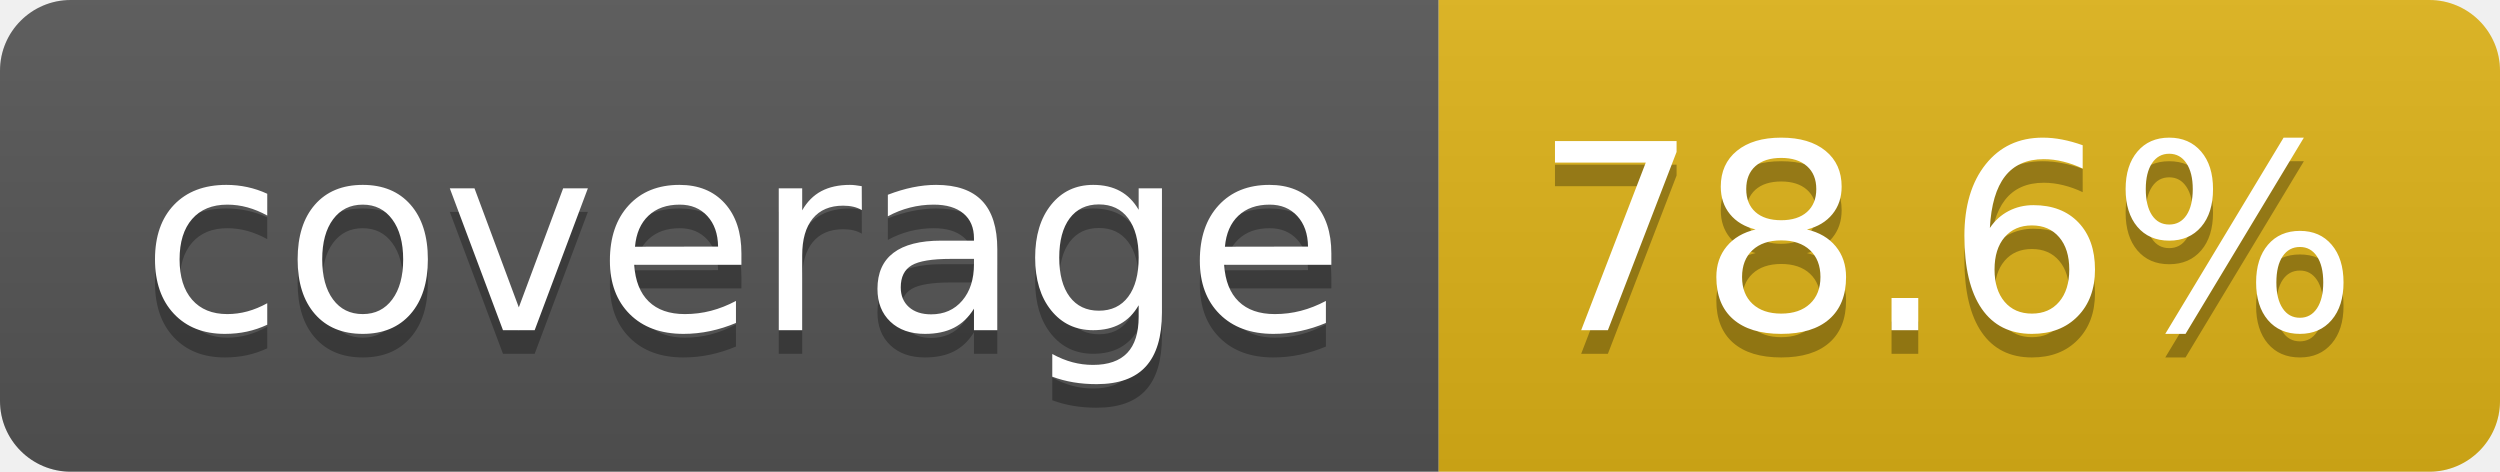
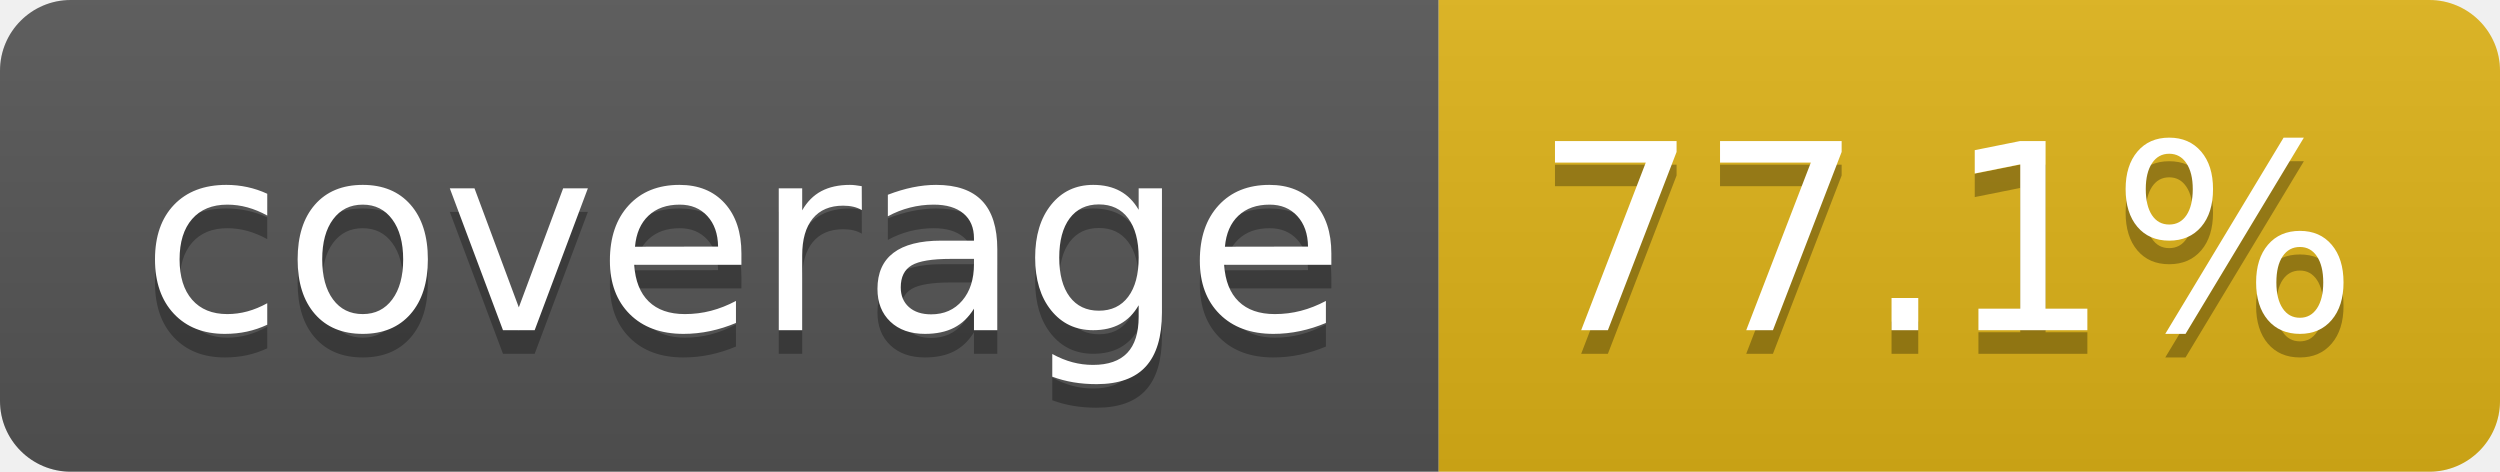
- <svg xmlns="http://www.w3.org/2000/svg" width="106" height="20" role="img" aria-label="coverage: 78.6%">
+ <svg xmlns="http://www.w3.org/2000/svg" width="106" height="20" role="img" aria-label="coverage: 77.1%">
  <linearGradient id="s" x2="0" y2="100%">
    <stop offset="0" stop-color="#bbb" stop-opacity=".1" />
    <stop offset="1" stop-opacity=".1" />
  </linearGradient>
  <clipPath id="r">
    <rect width="106" height="20" rx="3" fill="#fff" />
  </clipPath>
  <g clip-path="url(#r)">
    <rect width="61" height="20" fill="#555" />
    <rect x="61" width="45" height="20" fill="#dfb317" />
    <rect width="106" height="20" fill="url(#s)" />
  </g>
  <g fill="#fff" text-anchor="middle" font-family="Verdana,Geneva,DejaVu Sans,sans-serif" text-rendering="geometricPrecision" font-size="110">
    <text aria-hidden="true" x="315" y="150" fill="#010101" fill-opacity=".3" transform="scale(.1)" textLength="510">coverage</text>
    <text x="315" y="140" transform="scale(.1)" fill="#fff" textLength="510">coverage</text>
-     <text aria-hidden="true" x="825" y="150" fill="#010101" fill-opacity=".3" transform="scale(.1)" textLength="350">78.6%</text>
-     <text x="825" y="140" transform="scale(.1)" fill="#fff" textLength="350">78.6%</text>
+     <text aria-hidden="true" x="825" y="150" fill="#010101" fill-opacity=".3" transform="scale(.1)" textLength="350">77.1%</text>
+     <text x="825" y="140" transform="scale(.1)" fill="#fff" textLength="350">77.1%</text>
  </g>
</svg>
